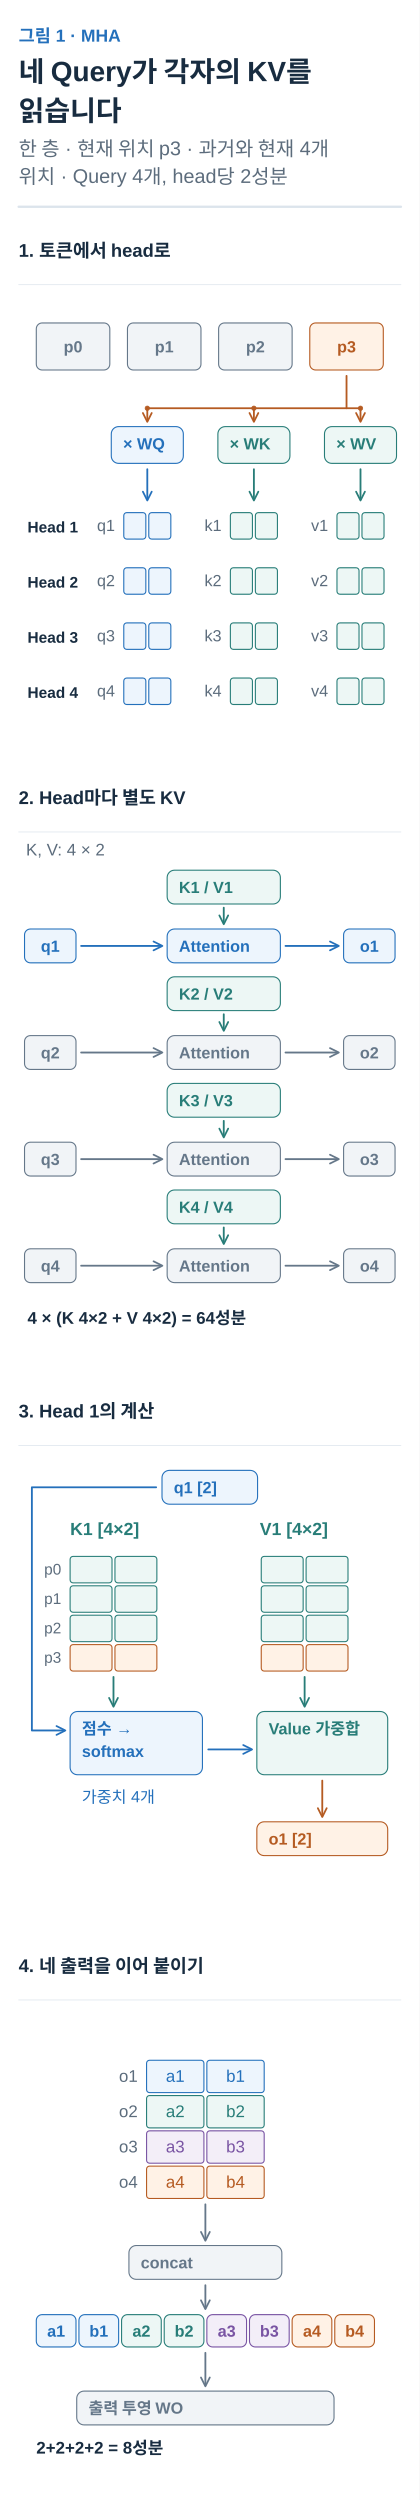
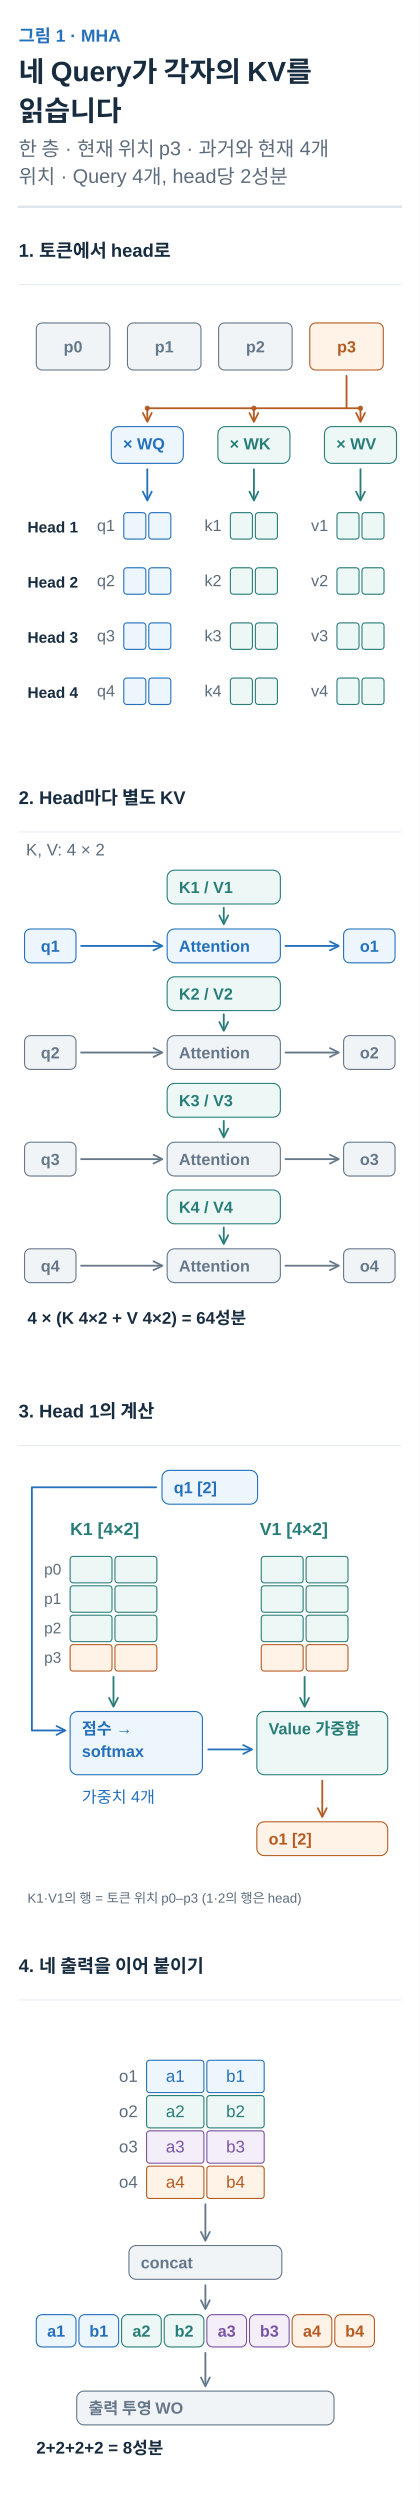
<svg xmlns="http://www.w3.org/2000/svg" width="360" height="2145" viewBox="0 0 360 2145" role="img" aria-labelledby="title desc">
  <defs>
    <marker id="arrow-ink" viewBox="0 0 10 10" refX="8" refY="5" markerWidth="6" markerHeight="6" orient="auto">
      <path d="M1 1 L9 5 L1 9" fill="none" stroke="#182C40" stroke-width="1.6" />
    </marker>
    <marker id="arrow-muted" viewBox="0 0 10 10" refX="8" refY="5" markerWidth="6" markerHeight="6" orient="auto">
      <path d="M1 1 L9 5 L1 9" fill="none" stroke="#5C6C7C" stroke-width="1.6" />
    </marker>
    <marker id="arrow-line" viewBox="0 0 10 10" refX="8" refY="5" markerWidth="6" markerHeight="6" orient="auto">
      <path d="M1 1 L9 5 L1 9" fill="none" stroke="#DCE4EC" stroke-width="1.6" />
    </marker>
    <marker id="arrow-paper" viewBox="0 0 10 10" refX="8" refY="5" markerWidth="6" markerHeight="6" orient="auto">
      <path d="M1 1 L9 5 L1 9" fill="none" stroke="#FFFFFF" stroke-width="1.6" />
    </marker>
    <marker id="arrow-blue" viewBox="0 0 10 10" refX="8" refY="5" markerWidth="6" markerHeight="6" orient="auto">
      <path d="M1 1 L9 5 L1 9" fill="none" stroke="#2470BB" stroke-width="1.6" />
    </marker>
    <marker id="arrow-teal" viewBox="0 0 10 10" refX="8" refY="5" markerWidth="6" markerHeight="6" orient="auto">
      <path d="M1 1 L9 5 L1 9" fill="none" stroke="#287D78" stroke-width="1.6" />
    </marker>
    <marker id="arrow-orange" viewBox="0 0 10 10" refX="8" refY="5" markerWidth="6" markerHeight="6" orient="auto">
      <path d="M1 1 L9 5 L1 9" fill="none" stroke="#B55B22" stroke-width="1.6" />
    </marker>
    <marker id="arrow-purple" viewBox="0 0 10 10" refX="8" refY="5" markerWidth="6" markerHeight="6" orient="auto">
      <path d="M1 1 L9 5 L1 9" fill="none" stroke="#7954A3" stroke-width="1.6" />
    </marker>
    <marker id="arrow-gray" viewBox="0 0 10 10" refX="8" refY="5" markerWidth="6" markerHeight="6" orient="auto">
      <path d="M1 1 L9 5 L1 9" fill="none" stroke="#657789" stroke-width="1.6" />
    </marker>
    <marker id="arrow-red" viewBox="0 0 10 10" refX="8" refY="5" markerWidth="6" markerHeight="6" orient="auto">
      <path d="M1 1 L9 5 L1 9" fill="none" stroke="#B34242" stroke-width="1.6" />
    </marker>
    <marker id="arrow-indigo" viewBox="0 0 10 10" refX="8" refY="5" markerWidth="6" markerHeight="6" orient="auto">
      <path d="M1 1 L9 5 L1 9" fill="none" stroke="#4C60A8" stroke-width="1.6" />
    </marker>
    <marker id="arrow-slate" viewBox="0 0 10 10" refX="8" refY="5" markerWidth="6" markerHeight="6" orient="auto">
      <path d="M1 1 L9 5 L1 9" fill="none" stroke="#8191A0" stroke-width="1.6" />
    </marker>
    <marker id="arrow-surface" viewBox="0 0 10 10" refX="8" refY="5" markerWidth="6" markerHeight="6" orient="auto">
      <path d="M1 1 L9 5 L1 9" fill="none" stroke="#F8FAFC" stroke-width="1.6" />
    </marker>
  </defs>
  <style>text{font-family:Arial,"Apple SD Gothic Neo","Noto Sans KR",sans-serif}text[font-family]{font-family:Menlo,Consolas,monospace}path{stroke-linecap:round;stroke-linejoin:round}</style>
  <rect width="100%" height="100%" fill="white" />
  <text x="16" y="36" fill="#2470BB" font-size="15" font-weight="600" text-anchor="start" data-max-width="328">그림 1 · MHA</text>
  <text x="16" y="70" fill="#182C40" font-size="24" font-weight="700" text-anchor="start" data-max-width="328">네 Query가 각자의 KV를</text>
  <text x="16" y="103.6" fill="#182C40" font-size="24" font-weight="700" text-anchor="start" data-max-width="328">읽습니다</text>
  <text x="16" y="133.6" fill="#5C6C7C" font-size="17" font-weight="400" text-anchor="start" data-max-width="328">한 층 · 현재 위치 p3 · 과거와 현재 4개</text>
  <text x="16" y="157.4" fill="#5C6C7C" font-size="17" font-weight="400" text-anchor="start" data-max-width="328">위치 · Query 4개, head당 2성분</text>
  <path d="M16,177.4 H344" stroke="#DCE4EC" stroke-width="2" />
  <g transform="translate(16 201.4) scale(0.6307692)" data-panel="1">
    <text x="0" y="30" fill="#182C40" font-size="25" font-weight="600" text-anchor="start" data-max-width="520">1. 토큰에서 head로</text>
    <path d="M0 68 L520 68" stroke="#DCE4EC" stroke-width="1" fill="none" />
    <rect x="24" y="120" width="100" height="64" rx="8" fill="#F1F4F7" stroke="#657789" stroke-width="1.5" />
    <text x="74" y="160" fill="#657789" font-size="22" font-weight="600" text-anchor="middle" data-max-width="88">p0</text>
    <rect x="148" y="120" width="100" height="64" rx="8" fill="#F1F4F7" stroke="#657789" stroke-width="1.5" />
    <text x="198" y="160" fill="#657789" font-size="22" font-weight="600" text-anchor="middle" data-max-width="88">p1</text>
    <rect x="272" y="120" width="100" height="64" rx="8" fill="#F1F4F7" stroke="#657789" stroke-width="1.5" />
    <text x="322" y="160" fill="#657789" font-size="22" font-weight="600" text-anchor="middle" data-max-width="88">p2</text>
    <rect x="396" y="120" width="100" height="64" rx="8" fill="#FFF2E6" stroke="#B55B22" stroke-width="1.5" />
    <text x="446" y="160" fill="#B55B22" font-size="22" font-weight="600" text-anchor="middle" data-max-width="88">p3</text>
    <path d="M446 192 L446 236" stroke="#B55B22" stroke-width="2.5" fill="none" />
    <path d="M175 236 L465 236" stroke="#B55B22" stroke-width="2.5" fill="none" />
    <g data-container="true">
      <rect x="126" y="261" width="98" height="50" rx="10" fill="#EDF5FD" stroke="#2470BB" stroke-width="1.5" />
      <text x="142" y="292" fill="#2470BB" font-size="22" font-weight="600" text-anchor="start" data-max-width="66">× WQ</text>
    </g>
    <path d="M175 236 L175 253" stroke="#B55B22" stroke-width="2.5" fill="none" marker-end="url(#arrow-orange)" />
    <circle cx="175" cy="236" r="3" fill="#B55B22" stroke="#B55B22" />
    <path d="M175 319 L175 360" stroke="#2470BB" stroke-width="2.5" fill="none" marker-end="url(#arrow-blue)" />
    <g data-container="true">
      <rect x="271" y="261" width="98" height="50" rx="10" fill="#EDF7F5" stroke="#287D78" stroke-width="1.5" />
      <text x="287" y="292" fill="#287D78" font-size="22" font-weight="600" text-anchor="start" data-max-width="66">× WK</text>
    </g>
    <path d="M320 236 L320 253" stroke="#B55B22" stroke-width="2.5" fill="none" marker-end="url(#arrow-orange)" />
    <circle cx="320" cy="236" r="3" fill="#B55B22" stroke="#B55B22" />
    <path d="M320 319 L320 360" stroke="#287D78" stroke-width="2.5" fill="none" marker-end="url(#arrow-teal)" />
    <g data-container="true">
      <rect x="416" y="261" width="98" height="50" rx="10" fill="#EDF7F5" stroke="#287D78" stroke-width="1.5" />
      <text x="432" y="292" fill="#287D78" font-size="22" font-weight="600" text-anchor="start" data-max-width="66">× WV</text>
    </g>
    <path d="M465 236 L465 253" stroke="#B55B22" stroke-width="2.5" fill="none" marker-end="url(#arrow-orange)" />
    <circle cx="465" cy="236" r="3" fill="#B55B22" stroke="#B55B22" />
    <path d="M465 319 L465 360" stroke="#287D78" stroke-width="2.5" fill="none" marker-end="url(#arrow-teal)" />
    <text x="12" y="405" fill="#182C40" font-size="21" font-weight="600" text-anchor="start" data-max-width="85">Head 1</text>
    <g data-container="true">
      <rect x="143" y="378" width="30" height="36" rx="4" fill="#EDF5FD" stroke="#2470BB" stroke-width="1.5" />
    </g>
    <g data-container="true">
      <rect x="177" y="378" width="30" height="36" rx="4" fill="#EDF5FD" stroke="#2470BB" stroke-width="1.5" />
    </g>
    <text x="131" y="403.04" fill="#5C6C7C" font-size="22" font-weight="400" text-anchor="end" data-max-width="35">q1</text>
    <g data-container="true">
      <rect x="288" y="378" width="30" height="36" rx="4" fill="#EDF7F5" stroke="#287D78" stroke-width="1.5" />
    </g>
    <g data-container="true">
      <rect x="322" y="378" width="30" height="36" rx="4" fill="#EDF7F5" stroke="#287D78" stroke-width="1.5" />
    </g>
    <text x="276" y="403.04" fill="#5C6C7C" font-size="22" font-weight="400" text-anchor="end" data-max-width="35">k1</text>
    <g data-container="true">
      <rect x="433" y="378" width="30" height="36" rx="4" fill="#EDF7F5" stroke="#287D78" stroke-width="1.5" />
    </g>
    <g data-container="true">
      <rect x="467" y="378" width="30" height="36" rx="4" fill="#EDF7F5" stroke="#287D78" stroke-width="1.5" />
    </g>
    <text x="421" y="403.04" fill="#5C6C7C" font-size="22" font-weight="400" text-anchor="end" data-max-width="35">v1</text>
    <text x="12" y="480" fill="#182C40" font-size="21" font-weight="600" text-anchor="start" data-max-width="85">Head 2</text>
    <g data-container="true">
      <rect x="143" y="453" width="30" height="36" rx="4" fill="#EDF5FD" stroke="#2470BB" stroke-width="1.5" />
    </g>
    <g data-container="true">
      <rect x="177" y="453" width="30" height="36" rx="4" fill="#EDF5FD" stroke="#2470BB" stroke-width="1.5" />
    </g>
    <text x="131" y="478.04" fill="#5C6C7C" font-size="22" font-weight="400" text-anchor="end" data-max-width="35">q2</text>
    <g data-container="true">
      <rect x="288" y="453" width="30" height="36" rx="4" fill="#EDF7F5" stroke="#287D78" stroke-width="1.5" />
    </g>
    <g data-container="true">
      <rect x="322" y="453" width="30" height="36" rx="4" fill="#EDF7F5" stroke="#287D78" stroke-width="1.5" />
    </g>
    <text x="276" y="478.04" fill="#5C6C7C" font-size="22" font-weight="400" text-anchor="end" data-max-width="35">k2</text>
    <g data-container="true">
      <rect x="433" y="453" width="30" height="36" rx="4" fill="#EDF7F5" stroke="#287D78" stroke-width="1.5" />
    </g>
    <g data-container="true">
      <rect x="467" y="453" width="30" height="36" rx="4" fill="#EDF7F5" stroke="#287D78" stroke-width="1.5" />
    </g>
    <text x="421" y="478.04" fill="#5C6C7C" font-size="22" font-weight="400" text-anchor="end" data-max-width="35">v2</text>
    <text x="12" y="555" fill="#182C40" font-size="21" font-weight="600" text-anchor="start" data-max-width="85">Head 3</text>
    <g data-container="true">
      <rect x="143" y="528" width="30" height="36" rx="4" fill="#EDF5FD" stroke="#2470BB" stroke-width="1.5" />
    </g>
    <g data-container="true">
      <rect x="177" y="528" width="30" height="36" rx="4" fill="#EDF5FD" stroke="#2470BB" stroke-width="1.5" />
    </g>
    <text x="131" y="553.04" fill="#5C6C7C" font-size="22" font-weight="400" text-anchor="end" data-max-width="35">q3</text>
    <g data-container="true">
      <rect x="288" y="528" width="30" height="36" rx="4" fill="#EDF7F5" stroke="#287D78" stroke-width="1.5" />
    </g>
    <g data-container="true">
      <rect x="322" y="528" width="30" height="36" rx="4" fill="#EDF7F5" stroke="#287D78" stroke-width="1.5" />
    </g>
    <text x="276" y="553.04" fill="#5C6C7C" font-size="22" font-weight="400" text-anchor="end" data-max-width="35">k3</text>
    <g data-container="true">
      <rect x="433" y="528" width="30" height="36" rx="4" fill="#EDF7F5" stroke="#287D78" stroke-width="1.5" />
    </g>
    <g data-container="true">
      <rect x="467" y="528" width="30" height="36" rx="4" fill="#EDF7F5" stroke="#287D78" stroke-width="1.5" />
    </g>
    <text x="421" y="553.04" fill="#5C6C7C" font-size="22" font-weight="400" text-anchor="end" data-max-width="35">v3</text>
    <text x="12" y="630" fill="#182C40" font-size="21" font-weight="600" text-anchor="start" data-max-width="85">Head 4</text>
    <g data-container="true">
      <rect x="143" y="603" width="30" height="36" rx="4" fill="#EDF5FD" stroke="#2470BB" stroke-width="1.5" />
    </g>
    <g data-container="true">
      <rect x="177" y="603" width="30" height="36" rx="4" fill="#EDF5FD" stroke="#2470BB" stroke-width="1.5" />
    </g>
    <text x="131" y="628.04" fill="#5C6C7C" font-size="22" font-weight="400" text-anchor="end" data-max-width="35">q4</text>
    <g data-container="true">
      <rect x="288" y="603" width="30" height="36" rx="4" fill="#EDF7F5" stroke="#287D78" stroke-width="1.5" />
    </g>
    <g data-container="true">
      <rect x="322" y="603" width="30" height="36" rx="4" fill="#EDF7F5" stroke="#287D78" stroke-width="1.5" />
    </g>
    <text x="276" y="628.04" fill="#5C6C7C" font-size="22" font-weight="400" text-anchor="end" data-max-width="35">k4</text>
    <g data-container="true">
      <rect x="433" y="603" width="30" height="36" rx="4" fill="#EDF7F5" stroke="#287D78" stroke-width="1.5" />
    </g>
    <g data-container="true">
      <rect x="467" y="603" width="30" height="36" rx="4" fill="#EDF7F5" stroke="#287D78" stroke-width="1.5" />
    </g>
    <text x="421" y="628.04" fill="#5C6C7C" font-size="22" font-weight="400" text-anchor="end" data-max-width="35">v4</text>
  </g>
  <g transform="translate(16 670.9385) scale(0.6307692)" data-panel="2">
    <text x="0" y="30" fill="#182C40" font-size="25" font-weight="600" text-anchor="start" data-max-width="520">2. Head마다 별도 KV</text>
    <path d="M0 68 L520 68" stroke="#DCE4EC" stroke-width="1" fill="none" />
    <text x="10" y="100" fill="#5C6C7C" font-size="23" font-weight="400" text-anchor="start" data-max-width="500">K, V: 4 × 2</text>
    <rect x="8" y="200" width="70" height="46" rx="8" fill="#EDF5FD" stroke="#2470BB" stroke-width="1.5" />
    <text x="43" y="231" fill="#2470BB" font-size="22" font-weight="600" text-anchor="middle" data-max-width="58">q1</text>
    <g data-container="true">
      <rect x="202" y="120" width="154" height="46" rx="10" fill="#EDF7F5" stroke="#287D78" stroke-width="1.5" />
      <text x="218" y="151" fill="#287D78" font-size="22" font-weight="600" text-anchor="start" data-max-width="122">K1 / V1</text>
    </g>
    <g data-container="true">
      <rect x="202" y="200" width="154" height="46" rx="10" fill="#EDF5FD" stroke="#2470BB" stroke-width="1.5" />
      <text x="218" y="231" fill="#2470BB" font-size="22" font-weight="600" text-anchor="start" data-max-width="122">Attention</text>
    </g>
    <rect x="442" y="200" width="70" height="46" rx="8" fill="#EDF5FD" stroke="#2470BB" stroke-width="1.5" />
    <text x="477" y="231" fill="#2470BB" font-size="22" font-weight="600" text-anchor="middle" data-max-width="58">o1</text>
    <path d="M85 223 L194 223" stroke="#2470BB" stroke-width="2.5" fill="none" marker-end="url(#arrow-blue)" />
    <path d="M279 171 L279 192" stroke="#287D78" stroke-width="2.5" fill="none" marker-end="url(#arrow-teal)" />
    <path d="M363 223 L434 223" stroke="#2470BB" stroke-width="2.5" fill="none" marker-end="url(#arrow-blue)" />
    <rect x="8" y="345" width="70" height="46" rx="8" fill="#F1F4F7" stroke="#657789" stroke-width="1.5" />
    <text x="43" y="376" fill="#657789" font-size="22" font-weight="600" text-anchor="middle" data-max-width="58">q2</text>
    <g data-container="true">
      <rect x="202" y="265" width="154" height="46" rx="10" fill="#EDF7F5" stroke="#287D78" stroke-width="1.5" />
      <text x="218" y="296" fill="#287D78" font-size="22" font-weight="600" text-anchor="start" data-max-width="122">K2 / V2</text>
    </g>
    <g data-container="true">
      <rect x="202" y="345" width="154" height="46" rx="10" fill="#F1F4F7" stroke="#657789" stroke-width="1.5" />
      <text x="218" y="376" fill="#657789" font-size="22" font-weight="600" text-anchor="start" data-max-width="122">Attention</text>
    </g>
    <rect x="442" y="345" width="70" height="46" rx="8" fill="#F1F4F7" stroke="#657789" stroke-width="1.5" />
    <text x="477" y="376" fill="#657789" font-size="22" font-weight="600" text-anchor="middle" data-max-width="58">o2</text>
    <path d="M85 368 L194 368" stroke="#657789" stroke-width="2.5" fill="none" marker-end="url(#arrow-gray)" />
    <path d="M279 316 L279 337" stroke="#287D78" stroke-width="2.5" fill="none" marker-end="url(#arrow-teal)" />
    <path d="M363 368 L434 368" stroke="#657789" stroke-width="2.5" fill="none" marker-end="url(#arrow-gray)" />
    <rect x="8" y="490" width="70" height="46" rx="8" fill="#F1F4F7" stroke="#657789" stroke-width="1.5" />
    <text x="43" y="521" fill="#657789" font-size="22" font-weight="600" text-anchor="middle" data-max-width="58">q3</text>
    <g data-container="true">
      <rect x="202" y="410" width="154" height="46" rx="10" fill="#EDF7F5" stroke="#287D78" stroke-width="1.5" />
      <text x="218" y="441" fill="#287D78" font-size="22" font-weight="600" text-anchor="start" data-max-width="122">K3 / V3</text>
    </g>
    <g data-container="true">
      <rect x="202" y="490" width="154" height="46" rx="10" fill="#F1F4F7" stroke="#657789" stroke-width="1.5" />
      <text x="218" y="521" fill="#657789" font-size="22" font-weight="600" text-anchor="start" data-max-width="122">Attention</text>
    </g>
    <rect x="442" y="490" width="70" height="46" rx="8" fill="#F1F4F7" stroke="#657789" stroke-width="1.5" />
    <text x="477" y="521" fill="#657789" font-size="22" font-weight="600" text-anchor="middle" data-max-width="58">o3</text>
    <path d="M85 513 L194 513" stroke="#657789" stroke-width="2.5" fill="none" marker-end="url(#arrow-gray)" />
    <path d="M279 461 L279 482" stroke="#287D78" stroke-width="2.5" fill="none" marker-end="url(#arrow-teal)" />
    <path d="M363 513 L434 513" stroke="#657789" stroke-width="2.5" fill="none" marker-end="url(#arrow-gray)" />
    <rect x="8" y="635" width="70" height="46" rx="8" fill="#F1F4F7" stroke="#657789" stroke-width="1.5" />
    <text x="43" y="666" fill="#657789" font-size="22" font-weight="600" text-anchor="middle" data-max-width="58">q4</text>
    <g data-container="true">
      <rect x="202" y="555" width="154" height="46" rx="10" fill="#EDF7F5" stroke="#287D78" stroke-width="1.5" />
      <text x="218" y="586" fill="#287D78" font-size="22" font-weight="600" text-anchor="start" data-max-width="122">K4 / V4</text>
    </g>
    <g data-container="true">
      <rect x="202" y="635" width="154" height="46" rx="10" fill="#F1F4F7" stroke="#657789" stroke-width="1.5" />
      <text x="218" y="666" fill="#657789" font-size="22" font-weight="600" text-anchor="start" data-max-width="122">Attention</text>
    </g>
    <rect x="442" y="635" width="70" height="46" rx="8" fill="#F1F4F7" stroke="#657789" stroke-width="1.5" />
    <text x="477" y="666" fill="#657789" font-size="22" font-weight="600" text-anchor="middle" data-max-width="58">o4</text>
    <path d="M85 658 L194 658" stroke="#657789" stroke-width="2.5" fill="none" marker-end="url(#arrow-gray)" />
    <path d="M279 606 L279 627" stroke="#287D78" stroke-width="2.5" fill="none" marker-end="url(#arrow-teal)" />
    <path d="M363 658 L434 658" stroke="#657789" stroke-width="2.5" fill="none" marker-end="url(#arrow-gray)" />
    <text x="12" y="737" fill="#182C40" font-size="23" font-weight="600" text-anchor="start" data-max-width="500">4 × (K 4×2 + V 4×2) = 64성분</text>
  </g>
  <g transform="translate(16 1197.246) scale(0.6307692)" data-panel="3">
    <text x="0" y="30" fill="#182C40" font-size="25" font-weight="600" text-anchor="start" data-max-width="520">3. Head 1의 계산</text>
    <path d="M0 68 L520 68" stroke="#DCE4EC" stroke-width="1" fill="none" />
    <g data-container="true">
      <rect x="195" y="102" width="130" height="46" rx="10" fill="#EDF5FD" stroke="#2470BB" stroke-width="1.5" />
      <text x="211" y="133" fill="#2470BB" font-size="22" font-weight="600" text-anchor="start" data-max-width="98">q1 [2]</text>
    </g>
    <text x="70" y="190" fill="#287D78" font-size="24" font-weight="600" text-anchor="start" data-max-width="185">K1 [4×2]</text>
    <text x="328" y="190" fill="#287D78" font-size="24" font-weight="600" text-anchor="start" data-max-width="190">V1 [4×2]</text>
    <g data-container="true">
      <rect x="70" y="219" width="57" height="36" rx="4" fill="#EDF7F5" stroke="#287D78" stroke-width="1.5" />
    </g>
    <g data-container="true">
      <rect x="131" y="219" width="57" height="36" rx="4" fill="#EDF7F5" stroke="#287D78" stroke-width="1.5" />
    </g>
    <g data-container="true">
      <rect x="70" y="259" width="57" height="36" rx="4" fill="#EDF7F5" stroke="#287D78" stroke-width="1.5" />
    </g>
    <g data-container="true">
      <rect x="131" y="259" width="57" height="36" rx="4" fill="#EDF7F5" stroke="#287D78" stroke-width="1.5" />
    </g>
    <g data-container="true">
      <rect x="70" y="299" width="57" height="36" rx="4" fill="#EDF7F5" stroke="#287D78" stroke-width="1.5" />
    </g>
    <g data-container="true">
      <rect x="131" y="299" width="57" height="36" rx="4" fill="#EDF7F5" stroke="#287D78" stroke-width="1.5" />
    </g>
    <g data-container="true">
      <rect x="70" y="339" width="57" height="36" rx="4" fill="#FFF2E6" stroke="#B55B22" stroke-width="1.5" />
    </g>
    <g data-container="true">
      <rect x="131" y="339" width="57" height="36" rx="4" fill="#FFF2E6" stroke="#B55B22" stroke-width="1.5" />
    </g>
    <text x="58" y="243.72" fill="#5C6C7C" font-size="21" font-weight="400" text-anchor="end" data-max-width="64">p0</text>
    <text x="58" y="283.72" fill="#5C6C7C" font-size="21" font-weight="400" text-anchor="end" data-max-width="64">p1</text>
    <text x="58" y="323.72" fill="#5C6C7C" font-size="21" font-weight="400" text-anchor="end" data-max-width="64">p2</text>
    <text x="58" y="363.72" fill="#5C6C7C" font-size="21" font-weight="400" text-anchor="end" data-max-width="64">p3</text>
    <g data-container="true">
      <rect x="330" y="219" width="57" height="36" rx="4" fill="#EDF7F5" stroke="#287D78" stroke-width="1.5" />
    </g>
    <g data-container="true">
      <rect x="391" y="219" width="57" height="36" rx="4" fill="#EDF7F5" stroke="#287D78" stroke-width="1.5" />
    </g>
    <g data-container="true">
      <rect x="330" y="259" width="57" height="36" rx="4" fill="#EDF7F5" stroke="#287D78" stroke-width="1.5" />
    </g>
    <g data-container="true">
      <rect x="391" y="259" width="57" height="36" rx="4" fill="#EDF7F5" stroke="#287D78" stroke-width="1.5" />
    </g>
    <g data-container="true">
      <rect x="330" y="299" width="57" height="36" rx="4" fill="#EDF7F5" stroke="#287D78" stroke-width="1.5" />
    </g>
    <g data-container="true">
      <rect x="391" y="299" width="57" height="36" rx="4" fill="#EDF7F5" stroke="#287D78" stroke-width="1.5" />
    </g>
    <g data-container="true">
      <rect x="330" y="339" width="57" height="36" rx="4" fill="#FFF2E6" stroke="#B55B22" stroke-width="1.5" />
    </g>
    <g data-container="true">
      <rect x="391" y="339" width="57" height="36" rx="4" fill="#FFF2E6" stroke="#B55B22" stroke-width="1.5" />
    </g>
+     <text x="12" y="690" fill="#5C6C7C" font-size="18" font-weight="400" text-anchor="start" data-max-width="500">K1·V1의 행 = 토큰 위치 p0–p3 (1·2의 행은 head)</text>
    <g data-container="true">
      <rect x="70" y="430" width="180" height="86" rx="10" fill="#EDF5FD" stroke="#2470BB" stroke-width="1.5" />
      <text x="86" y="461" fill="#2470BB" font-size="22" font-weight="600" text-anchor="start" data-max-width="148">점수 →</text>
      <text x="86" y="491.8" fill="#2470BB" font-size="22" font-weight="600" text-anchor="start" data-max-width="148">softmax</text>
    </g>
    <text x="86" y="554" fill="#2470BB" font-size="22" font-weight="400" text-anchor="start" data-max-width="150">가중치 4개</text>
    <g data-container="true">
      <rect x="324" y="430" width="178" height="86" rx="10" fill="#EDF7F5" stroke="#287D78" stroke-width="1.5" />
      <text x="340" y="461" fill="#287D78" font-size="22" font-weight="600" text-anchor="start" data-max-width="146">Value 가중합</text>
    </g>
    <path d="M187 125 L18 125 L18 455.8 L62 455.8" stroke="#2470BB" stroke-width="2.5" fill="none" marker-end="url(#arrow-blue)" />
    <path d="M129 383 L129 422" stroke="#287D78" stroke-width="2.5" fill="none" marker-end="url(#arrow-teal)" />
    <path d="M389 383 L389 422" stroke="#287D78" stroke-width="2.5" fill="none" marker-end="url(#arrow-teal)" />
    <path d="M258 481.6 L316 481.6" stroke="#2470BB" stroke-width="2.5" fill="none" marker-end="url(#arrow-blue)" />
    <g data-container="true">
      <rect x="324" y="580" width="178" height="46" rx="10" fill="#FFF2E6" stroke="#B55B22" stroke-width="1.5" />
      <text x="340" y="611" fill="#B55B22" font-size="22" font-weight="600" text-anchor="start" data-max-width="146">o1 [2]</text>
    </g>
    <path d="M413 524 L413 572" stroke="#B55B22" stroke-width="2.5" fill="none" marker-end="url(#arrow-orange)" />
  </g>
  <g transform="translate(16 1673.092) scale(0.6307692)" data-panel="4">
    <text x="0" y="30" fill="#182C40" font-size="25" font-weight="600" text-anchor="start" data-max-width="520">4. 네 출력을 이어 붙이기</text>
    <path d="M0 68 L520 68" stroke="#DCE4EC" stroke-width="1" fill="none" />
    <g data-container="true">
      <rect x="174" y="150" width="78" height="44" rx="4" fill="#EDF5FD" stroke="#2470BB" stroke-width="1.5" />
      <text x="213" y="179.36" fill="#2470BB" font-size="23" font-weight="500" text-anchor="middle" data-max-width="66">a1</text>
    </g>
    <g data-container="true">
      <rect x="256" y="150" width="78" height="44" rx="4" fill="#EDF5FD" stroke="#2470BB" stroke-width="1.5" />
      <text x="295" y="179.36" fill="#2470BB" font-size="23" font-weight="500" text-anchor="middle" data-max-width="66">b1</text>
    </g>
    <g data-container="true">
      <rect x="174" y="198" width="78" height="44" rx="4" fill="#EDF7F5" stroke="#287D78" stroke-width="1.5" />
      <text x="213" y="227.36" fill="#287D78" font-size="23" font-weight="500" text-anchor="middle" data-max-width="66">a2</text>
    </g>
    <g data-container="true">
      <rect x="256" y="198" width="78" height="44" rx="4" fill="#EDF7F5" stroke="#287D78" stroke-width="1.5" />
      <text x="295" y="227.36" fill="#287D78" font-size="23" font-weight="500" text-anchor="middle" data-max-width="66">b2</text>
    </g>
    <g data-container="true">
      <rect x="174" y="246" width="78" height="44" rx="4" fill="#F3EEF8" stroke="#7954A3" stroke-width="1.5" />
      <text x="213" y="275.36" fill="#7954A3" font-size="23" font-weight="500" text-anchor="middle" data-max-width="66">a3</text>
    </g>
    <g data-container="true">
      <rect x="256" y="246" width="78" height="44" rx="4" fill="#F3EEF8" stroke="#7954A3" stroke-width="1.5" />
      <text x="295" y="275.36" fill="#7954A3" font-size="23" font-weight="500" text-anchor="middle" data-max-width="66">b3</text>
    </g>
    <g data-container="true">
      <rect x="174" y="294" width="78" height="44" rx="4" fill="#FFF2E6" stroke="#B55B22" stroke-width="1.5" />
      <text x="213" y="323.36" fill="#B55B22" font-size="23" font-weight="500" text-anchor="middle" data-max-width="66">a4</text>
    </g>
    <g data-container="true">
      <rect x="256" y="294" width="78" height="44" rx="4" fill="#FFF2E6" stroke="#B55B22" stroke-width="1.5" />
      <text x="295" y="323.36" fill="#B55B22" font-size="23" font-weight="500" text-anchor="middle" data-max-width="66">b4</text>
    </g>
    <text x="162" y="179.36" fill="#5C6C7C" font-size="23" font-weight="400" text-anchor="end" data-max-width="64">o1</text>
    <text x="162" y="227.36" fill="#5C6C7C" font-size="23" font-weight="400" text-anchor="end" data-max-width="64">o2</text>
    <text x="162" y="275.36" fill="#5C6C7C" font-size="23" font-weight="400" text-anchor="end" data-max-width="64">o3</text>
    <text x="162" y="323.36" fill="#5C6C7C" font-size="23" font-weight="400" text-anchor="end" data-max-width="64">o4</text>
    <g data-container="true">
      <rect x="150" y="402" width="208" height="46" rx="10" fill="#F1F4F7" stroke="#657789" stroke-width="1.5" />
      <text x="166" y="433" fill="#657789" font-size="22" font-weight="600" text-anchor="start" data-max-width="176">concat</text>
    </g>
    <path d="M254 346 L254 394" stroke="#657789" stroke-width="2.5" fill="none" marker-end="url(#arrow-gray)" />
    <rect x="24" y="496" width="54" height="44" rx="8" fill="#EDF5FD" stroke="#2470BB" stroke-width="1.5" />
    <text x="51" y="526" fill="#2470BB" font-size="22" font-weight="600" text-anchor="middle" data-max-width="42">a1</text>
    <rect x="82" y="496" width="54" height="44" rx="8" fill="#EDF5FD" stroke="#2470BB" stroke-width="1.5" />
    <text x="109" y="526" fill="#2470BB" font-size="22" font-weight="600" text-anchor="middle" data-max-width="42">b1</text>
    <rect x="140" y="496" width="54" height="44" rx="8" fill="#EDF7F5" stroke="#287D78" stroke-width="1.5" />
    <text x="167" y="526" fill="#287D78" font-size="22" font-weight="600" text-anchor="middle" data-max-width="42">a2</text>
    <rect x="198" y="496" width="54" height="44" rx="8" fill="#EDF7F5" stroke="#287D78" stroke-width="1.5" />
    <text x="225" y="526" fill="#287D78" font-size="22" font-weight="600" text-anchor="middle" data-max-width="42">b2</text>
    <rect x="256" y="496" width="54" height="44" rx="8" fill="#F3EEF8" stroke="#7954A3" stroke-width="1.5" />
    <text x="283" y="526" fill="#7954A3" font-size="22" font-weight="600" text-anchor="middle" data-max-width="42">a3</text>
    <rect x="314" y="496" width="54" height="44" rx="8" fill="#F3EEF8" stroke="#7954A3" stroke-width="1.5" />
    <text x="341" y="526" fill="#7954A3" font-size="22" font-weight="600" text-anchor="middle" data-max-width="42">b3</text>
    <rect x="372" y="496" width="54" height="44" rx="8" fill="#FFF2E6" stroke="#B55B22" stroke-width="1.5" />
    <text x="399" y="526" fill="#B55B22" font-size="22" font-weight="600" text-anchor="middle" data-max-width="42">a4</text>
    <rect x="430" y="496" width="54" height="44" rx="8" fill="#FFF2E6" stroke="#B55B22" stroke-width="1.5" />
    <text x="457" y="526" fill="#B55B22" font-size="22" font-weight="600" text-anchor="middle" data-max-width="42">b4</text>
    <path d="M254 456 L254 487" stroke="#657789" stroke-width="2.5" fill="none" marker-end="url(#arrow-gray)" />
    <g data-container="true">
      <rect x="79" y="600" width="350" height="46" rx="10" fill="#F1F4F7" stroke="#657789" stroke-width="1.5" />
      <text x="95" y="631" fill="#657789" font-size="22" font-weight="600" text-anchor="start" data-max-width="318">출력 투영 WO</text>
    </g>
    <path d="M254 548 L254 592" stroke="#657789" stroke-width="2.5" fill="none" marker-end="url(#arrow-gray)" />
    <text x="24" y="685" fill="#182C40" font-size="23" font-weight="600" text-anchor="start" data-max-width="480">2+2+2+2 = 8성분</text>
  </g>
</svg>
